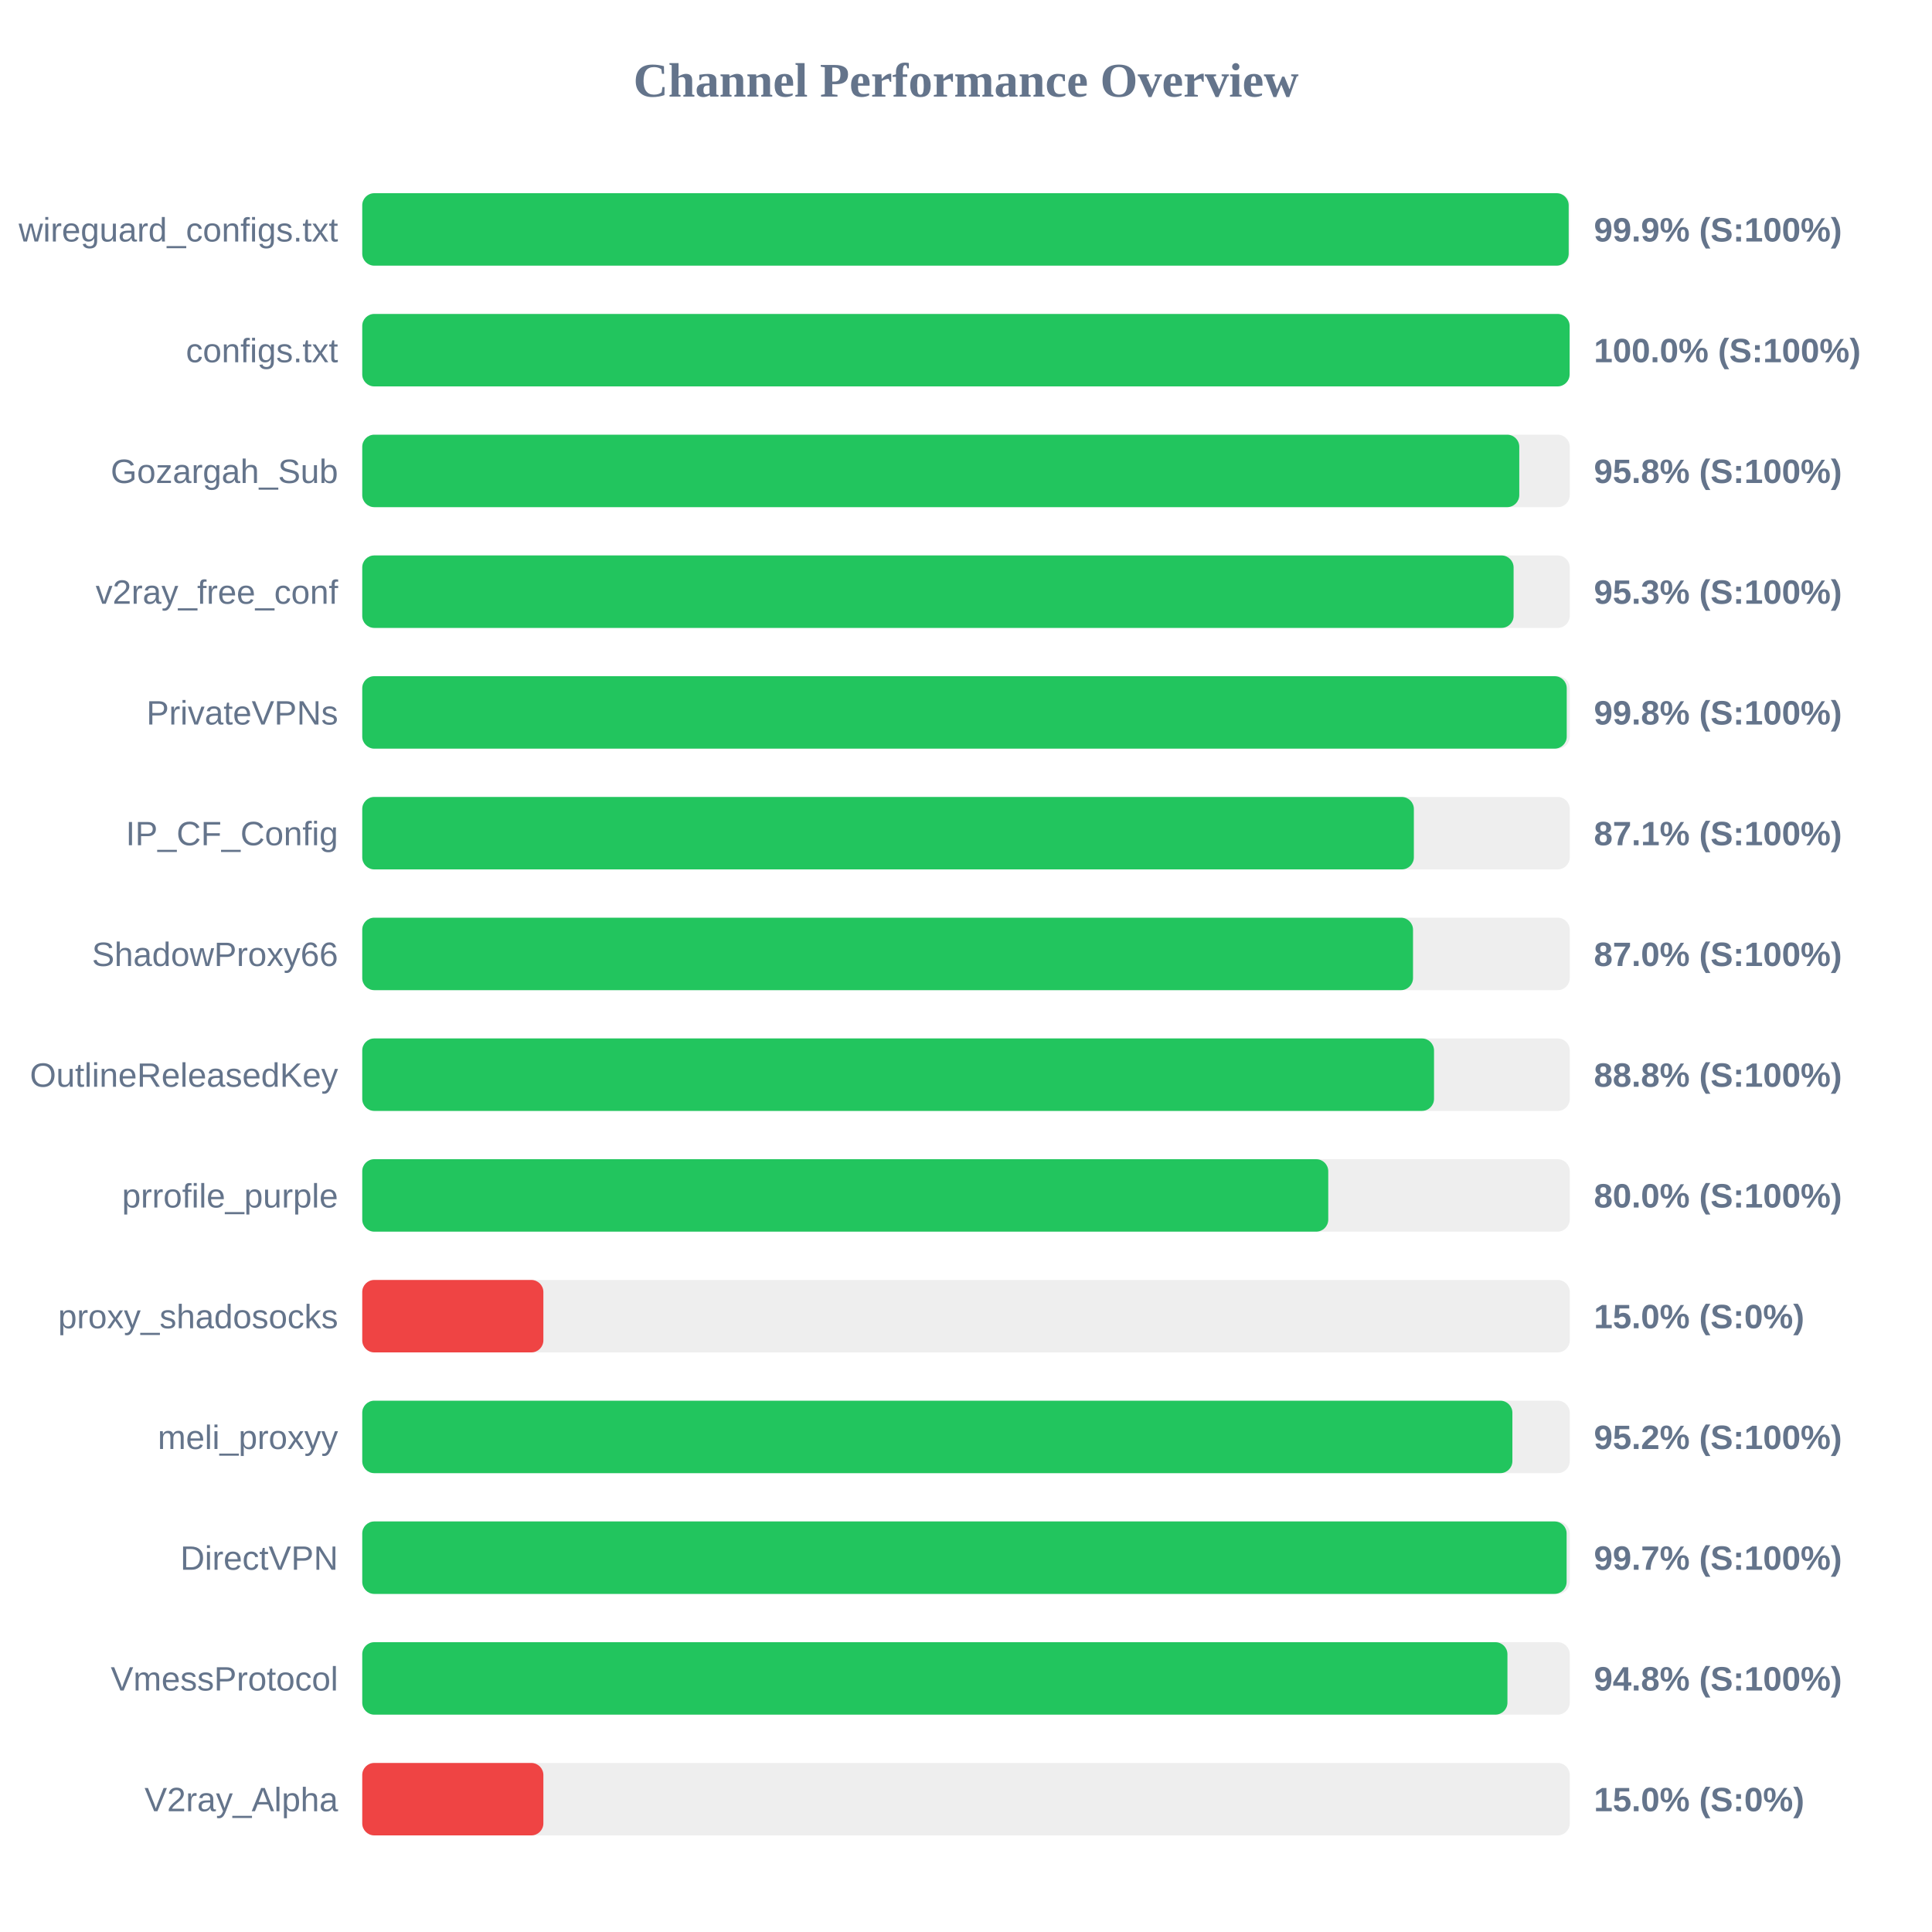
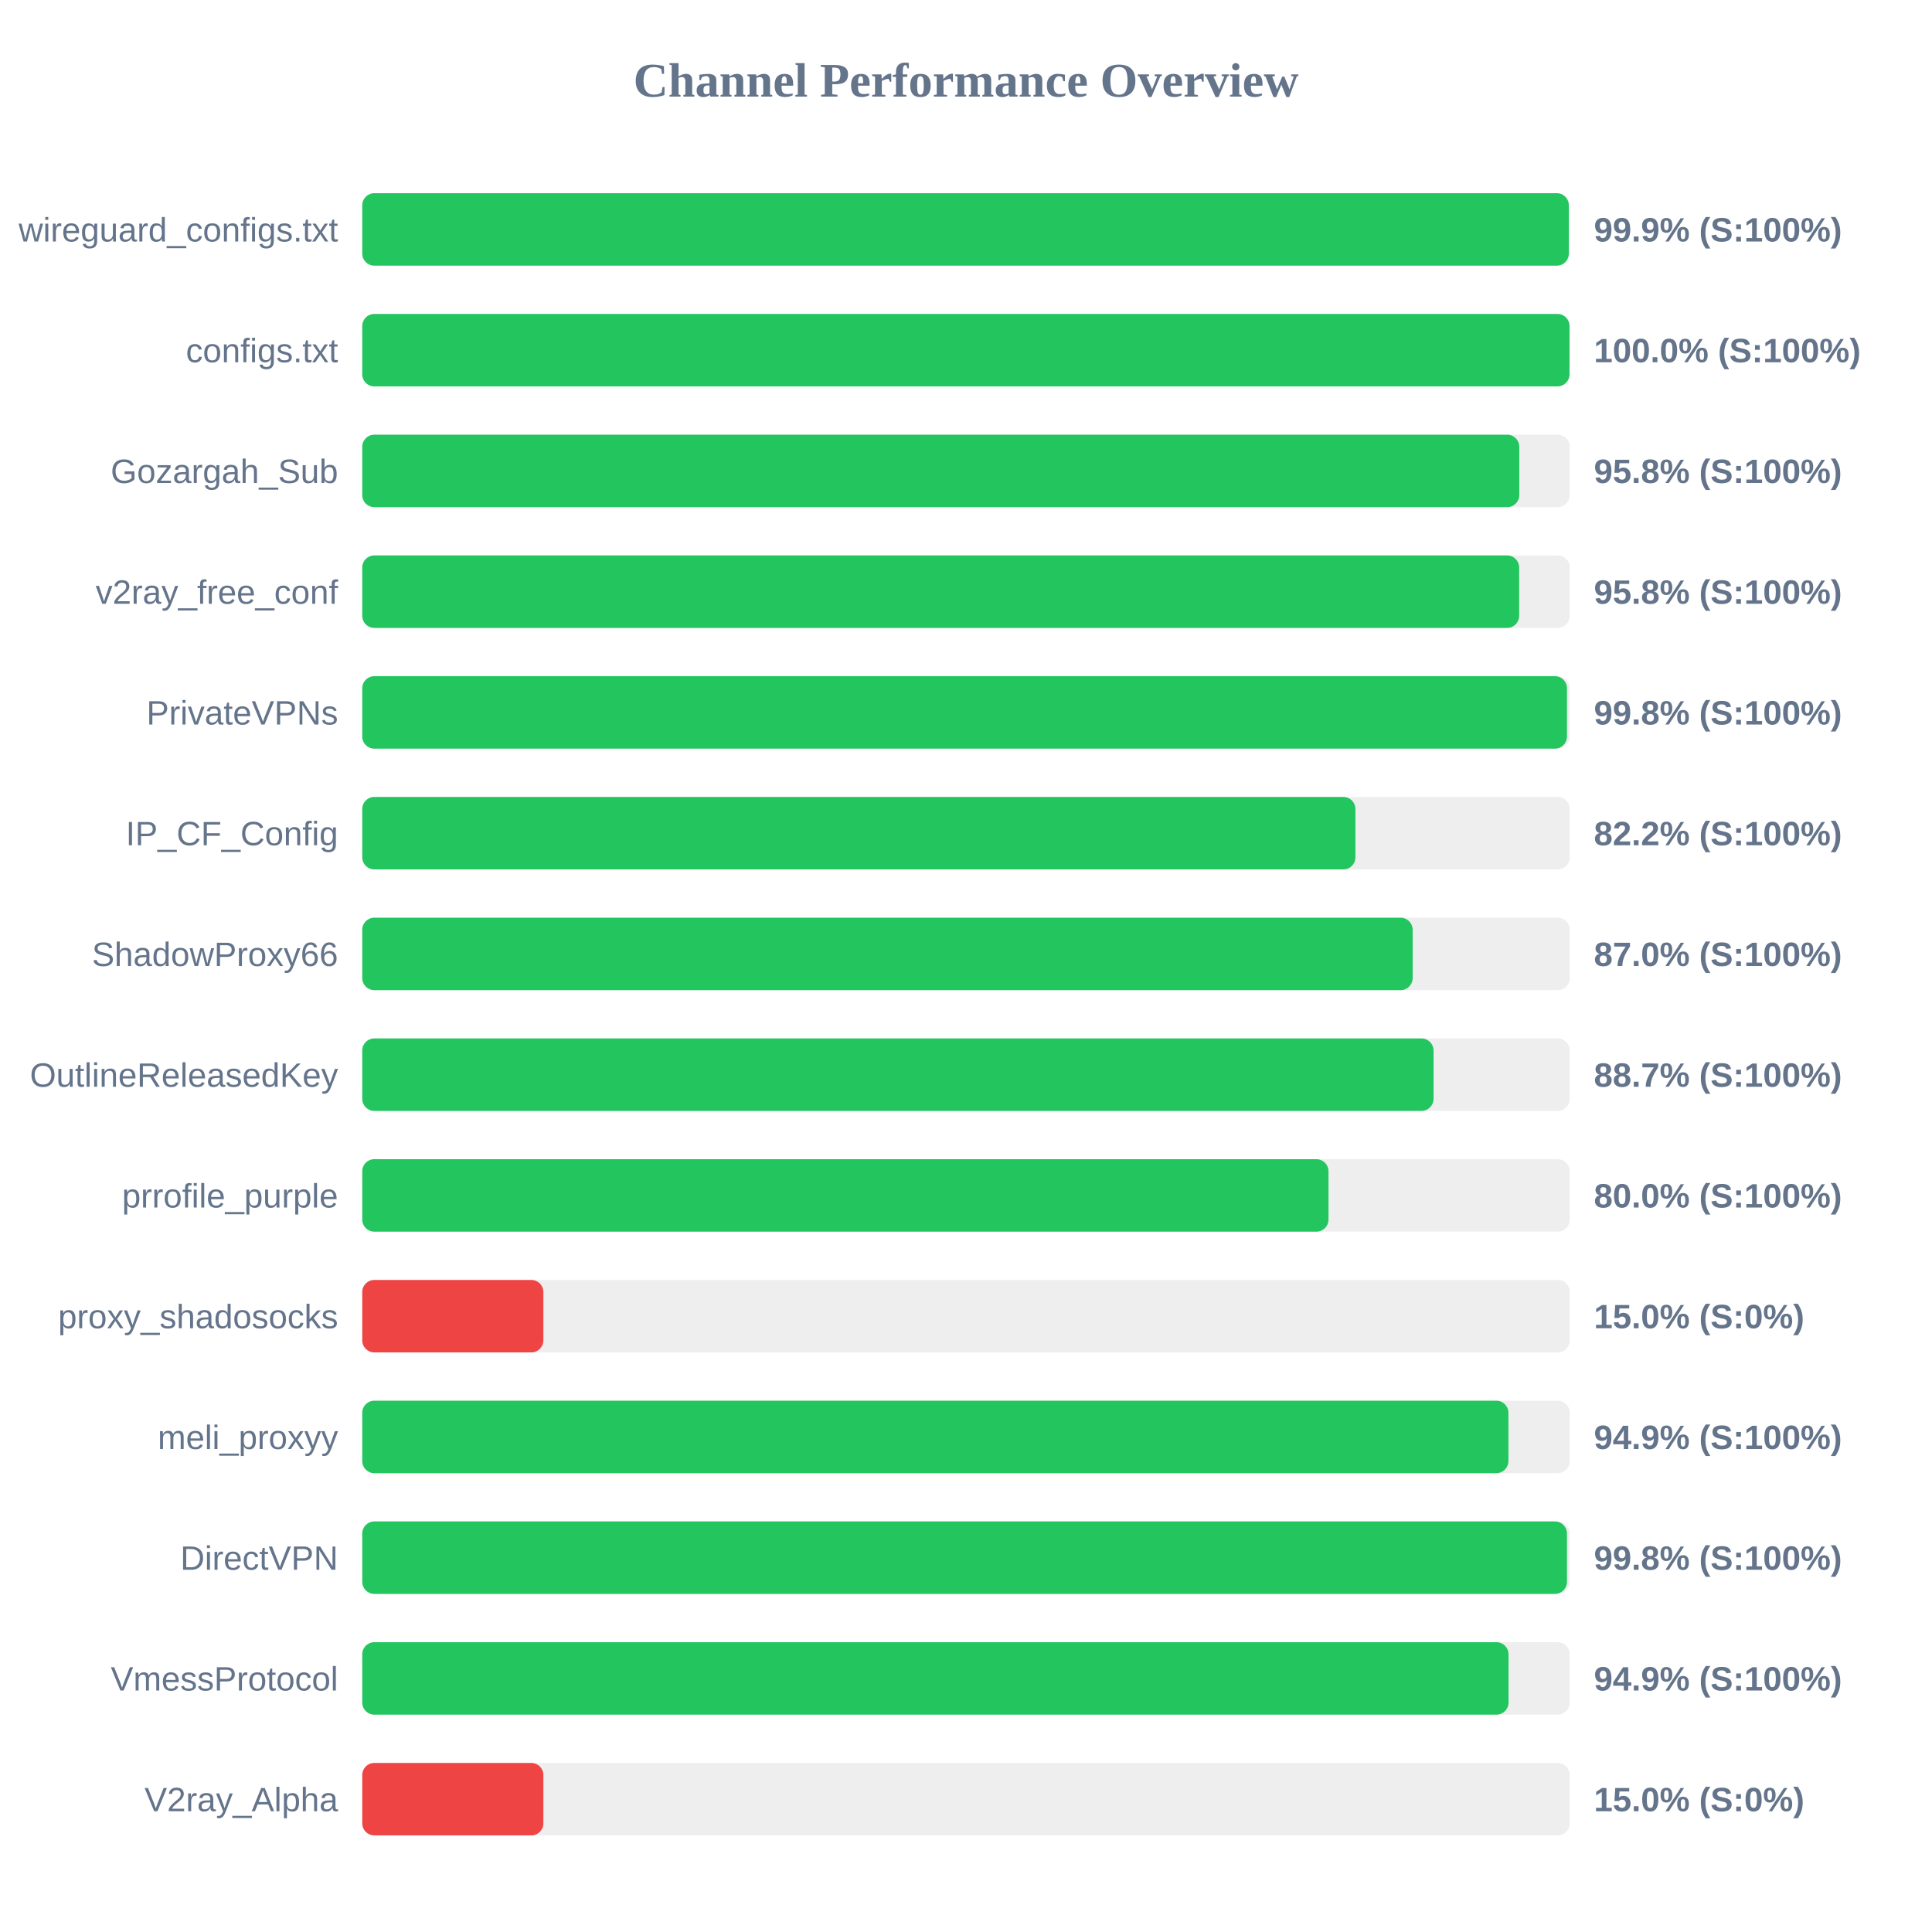
<svg xmlns="http://www.w3.org/2000/svg" width="800" height="800" version="1.1">
  <style>
        .row { font: 14px Arial; fill: #64748b; }
        .score { font: bold 14px Arial; fill: #64748b; }
    </style>
  <text x="400" y="40" text-anchor="middle" font-size="20px" font-weight="bold" fill="#64748b">Channel Performance Overview</text>
  <rect x="150" y="80" width="500" height="30" fill="#eee" rx="5" />
-   <rect x="150" y="80" width="499.55" height="30" fill="#22c55e" rx="5" />
+   <rect x="150" y="80" width="499.6" height="30" fill="#22c55e" rx="5" />
  <text x="140" y="100" text-anchor="end" class="row">wireguard_configs.txt</text>
  <text x="660" y="100" text-anchor="start" class="score">99.9% (S:100%)</text>
  <rect x="150" y="130" width="500" height="30" fill="#eee" rx="5" />
-   <rect x="150" y="130" width="499.95" height="30" fill="#22c55e" rx="5" />
+   <rect x="150" y="130" width="499.9" height="30" fill="#22c55e" rx="5" />
  <text x="140" y="150" text-anchor="end" class="row">configs.txt</text>
  <text x="660" y="150" text-anchor="start" class="score">100.0% (S:100%)</text>
  <rect x="150" y="180" width="500" height="30" fill="#eee" rx="5" />
  <rect x="150" y="180" width="479.1" height="30" fill="#22c55e" rx="5" />
  <text x="140" y="200" text-anchor="end" class="row">Gozargah_Sub</text>
  <text x="660" y="200" text-anchor="start" class="score">95.8% (S:100%)</text>
  <rect x="150" y="230" width="500" height="30" fill="#eee" rx="5" />
-   <rect x="150" y="230" width="476.75" height="30" fill="#22c55e" rx="5" />
+   <rect x="150" y="230" width="479.05" height="30" fill="#22c55e" rx="5" />
  <text x="140" y="250" text-anchor="end" class="row">v2ray_free_conf</text>
-   <text x="660" y="250" text-anchor="start" class="score">95.3% (S:100%)</text>
+   <text x="660" y="250" text-anchor="start" class="score">95.8% (S:100%)</text>
  <rect x="150" y="280" width="500" height="30" fill="#eee" rx="5" />
-   <rect x="150" y="280" width="498.75" height="30" fill="#22c55e" rx="5" />
+   <rect x="150" y="280" width="498.85" height="30" fill="#22c55e" rx="5" />
  <text x="140" y="300" text-anchor="end" class="row">PrivateVPNs</text>
  <text x="660" y="300" text-anchor="start" class="score">99.8% (S:100%)</text>
  <rect x="150" y="330" width="500" height="30" fill="#eee" rx="5" />
-   <rect x="150" y="330" width="435.45" height="30" fill="#22c55e" rx="5" />
+   <rect x="150" y="330" width="411.25" height="30" fill="#22c55e" rx="5" />
  <text x="140" y="350" text-anchor="end" class="row">IP_CF_Config</text>
-   <text x="660" y="350" text-anchor="start" class="score">87.1% (S:100%)</text>
+   <text x="660" y="350" text-anchor="start" class="score">82.2% (S:100%)</text>
  <rect x="150" y="380" width="500" height="30" fill="#eee" rx="5" />
-   <rect x="150" y="380" width="435.1" height="30" fill="#22c55e" rx="5" />
+   <rect x="150" y="380" width="434.95" height="30" fill="#22c55e" rx="5" />
  <text x="140" y="400" text-anchor="end" class="row">ShadowProxy66</text>
  <text x="660" y="400" text-anchor="start" class="score">87.0% (S:100%)</text>
  <rect x="150" y="430" width="500" height="30" fill="#eee" rx="5" />
-   <rect x="150" y="430" width="443.8" height="30" fill="#22c55e" rx="5" />
+   <rect x="150" y="430" width="443.6" height="30" fill="#22c55e" rx="5" />
  <text x="140" y="450" text-anchor="end" class="row">OutlineReleasedKey</text>
-   <text x="660" y="450" text-anchor="start" class="score">88.8% (S:100%)</text>
+   <text x="660" y="450" text-anchor="start" class="score">88.7% (S:100%)</text>
  <rect x="150" y="480" width="500" height="30" fill="#eee" rx="5" />
-   <rect x="150" y="480" width="400.0" height="30" fill="#22c55e" rx="5" />
+   <rect x="150" y="480" width="400.1" height="30" fill="#22c55e" rx="5" />
  <text x="140" y="500" text-anchor="end" class="row">prrofile_purple</text>
  <text x="660" y="500" text-anchor="start" class="score">80.0% (S:100%)</text>
  <rect x="150" y="530" width="500" height="30" fill="#eee" rx="5" />
  <rect x="150" y="530" width="75.0" height="30" fill="#ef4444" rx="5" />
  <text x="140" y="550" text-anchor="end" class="row">proxy_shadosocks</text>
  <text x="660" y="550" text-anchor="start" class="score">15.0% (S:0%)</text>
  <rect x="150" y="580" width="500" height="30" fill="#eee" rx="5" />
-   <rect x="150" y="580" width="476.25" height="30" fill="#22c55e" rx="5" />
+   <rect x="150" y="580" width="474.6" height="30" fill="#22c55e" rx="5" />
  <text x="140" y="600" text-anchor="end" class="row">meli_proxyy</text>
-   <text x="660" y="600" text-anchor="start" class="score">95.2% (S:100%)</text>
+   <text x="660" y="600" text-anchor="start" class="score">94.9% (S:100%)</text>
  <rect x="150" y="630" width="500" height="30" fill="#eee" rx="5" />
-   <rect x="150" y="630" width="498.7" height="30" fill="#22c55e" rx="5" />
+   <rect x="150" y="630" width="498.85" height="30" fill="#22c55e" rx="5" />
  <text x="140" y="650" text-anchor="end" class="row">DirectVPN</text>
-   <text x="660" y="650" text-anchor="start" class="score">99.7% (S:100%)</text>
+   <text x="660" y="650" text-anchor="start" class="score">99.8% (S:100%)</text>
  <rect x="150" y="680" width="500" height="30" fill="#eee" rx="5" />
-   <rect x="150" y="680" width="474.2" height="30" fill="#22c55e" rx="5" />
+   <rect x="150" y="680" width="474.65" height="30" fill="#22c55e" rx="5" />
  <text x="140" y="700" text-anchor="end" class="row">VmessProtocol</text>
-   <text x="660" y="700" text-anchor="start" class="score">94.8% (S:100%)</text>
+   <text x="660" y="700" text-anchor="start" class="score">94.9% (S:100%)</text>
  <rect x="150" y="730" width="500" height="30" fill="#eee" rx="5" />
  <rect x="150" y="730" width="75.0" height="30" fill="#ef4444" rx="5" />
  <text x="140" y="750" text-anchor="end" class="row">V2ray_Alpha</text>
  <text x="660" y="750" text-anchor="start" class="score">15.0% (S:0%)</text>
</svg>
